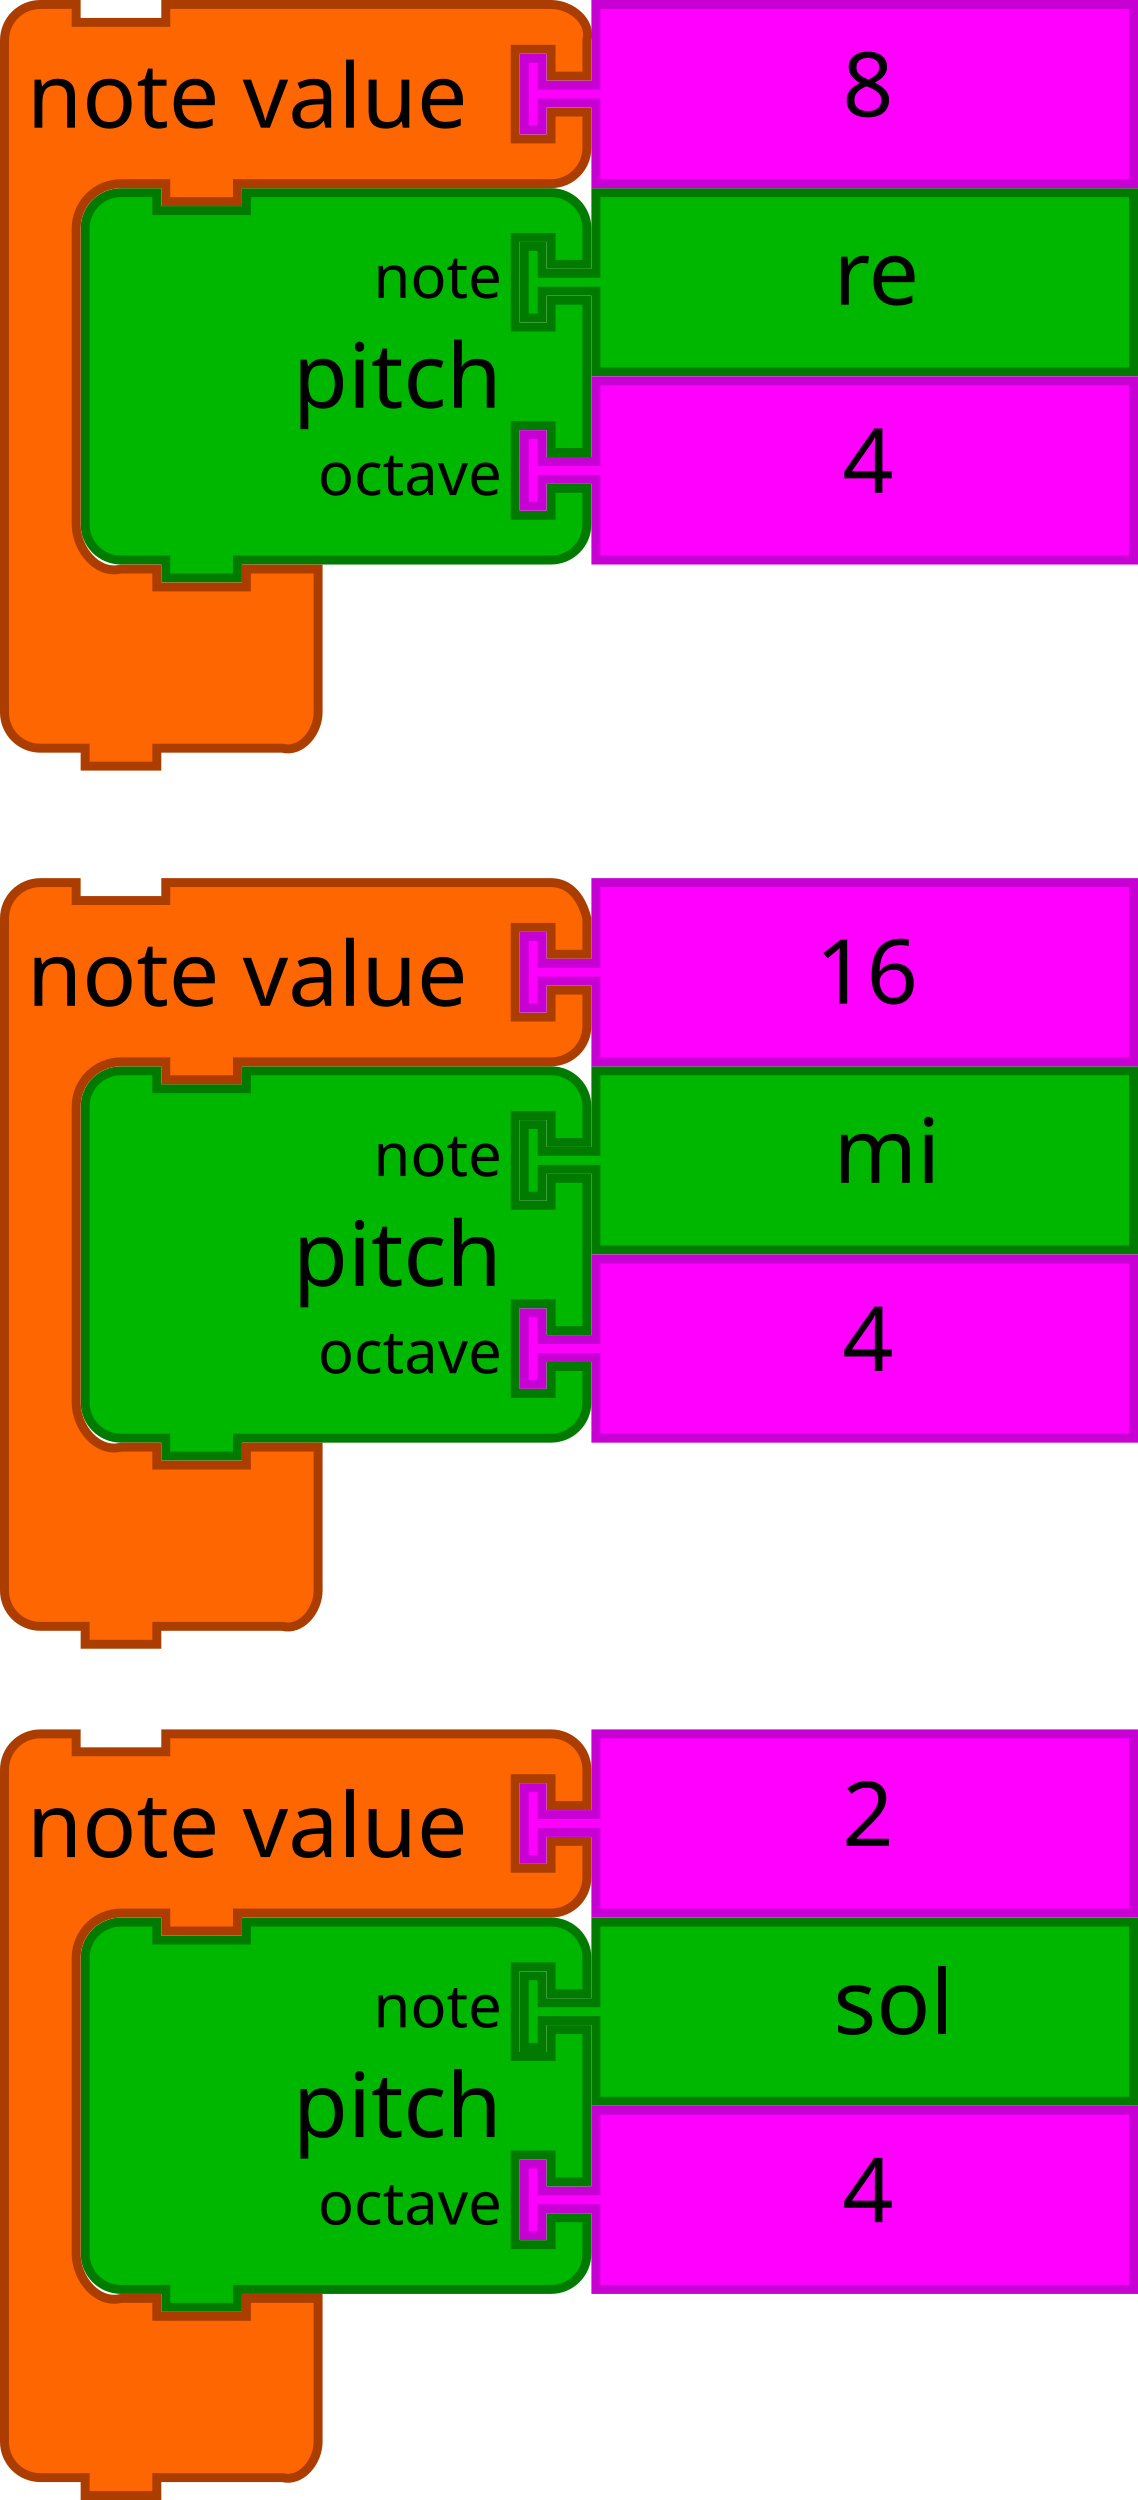
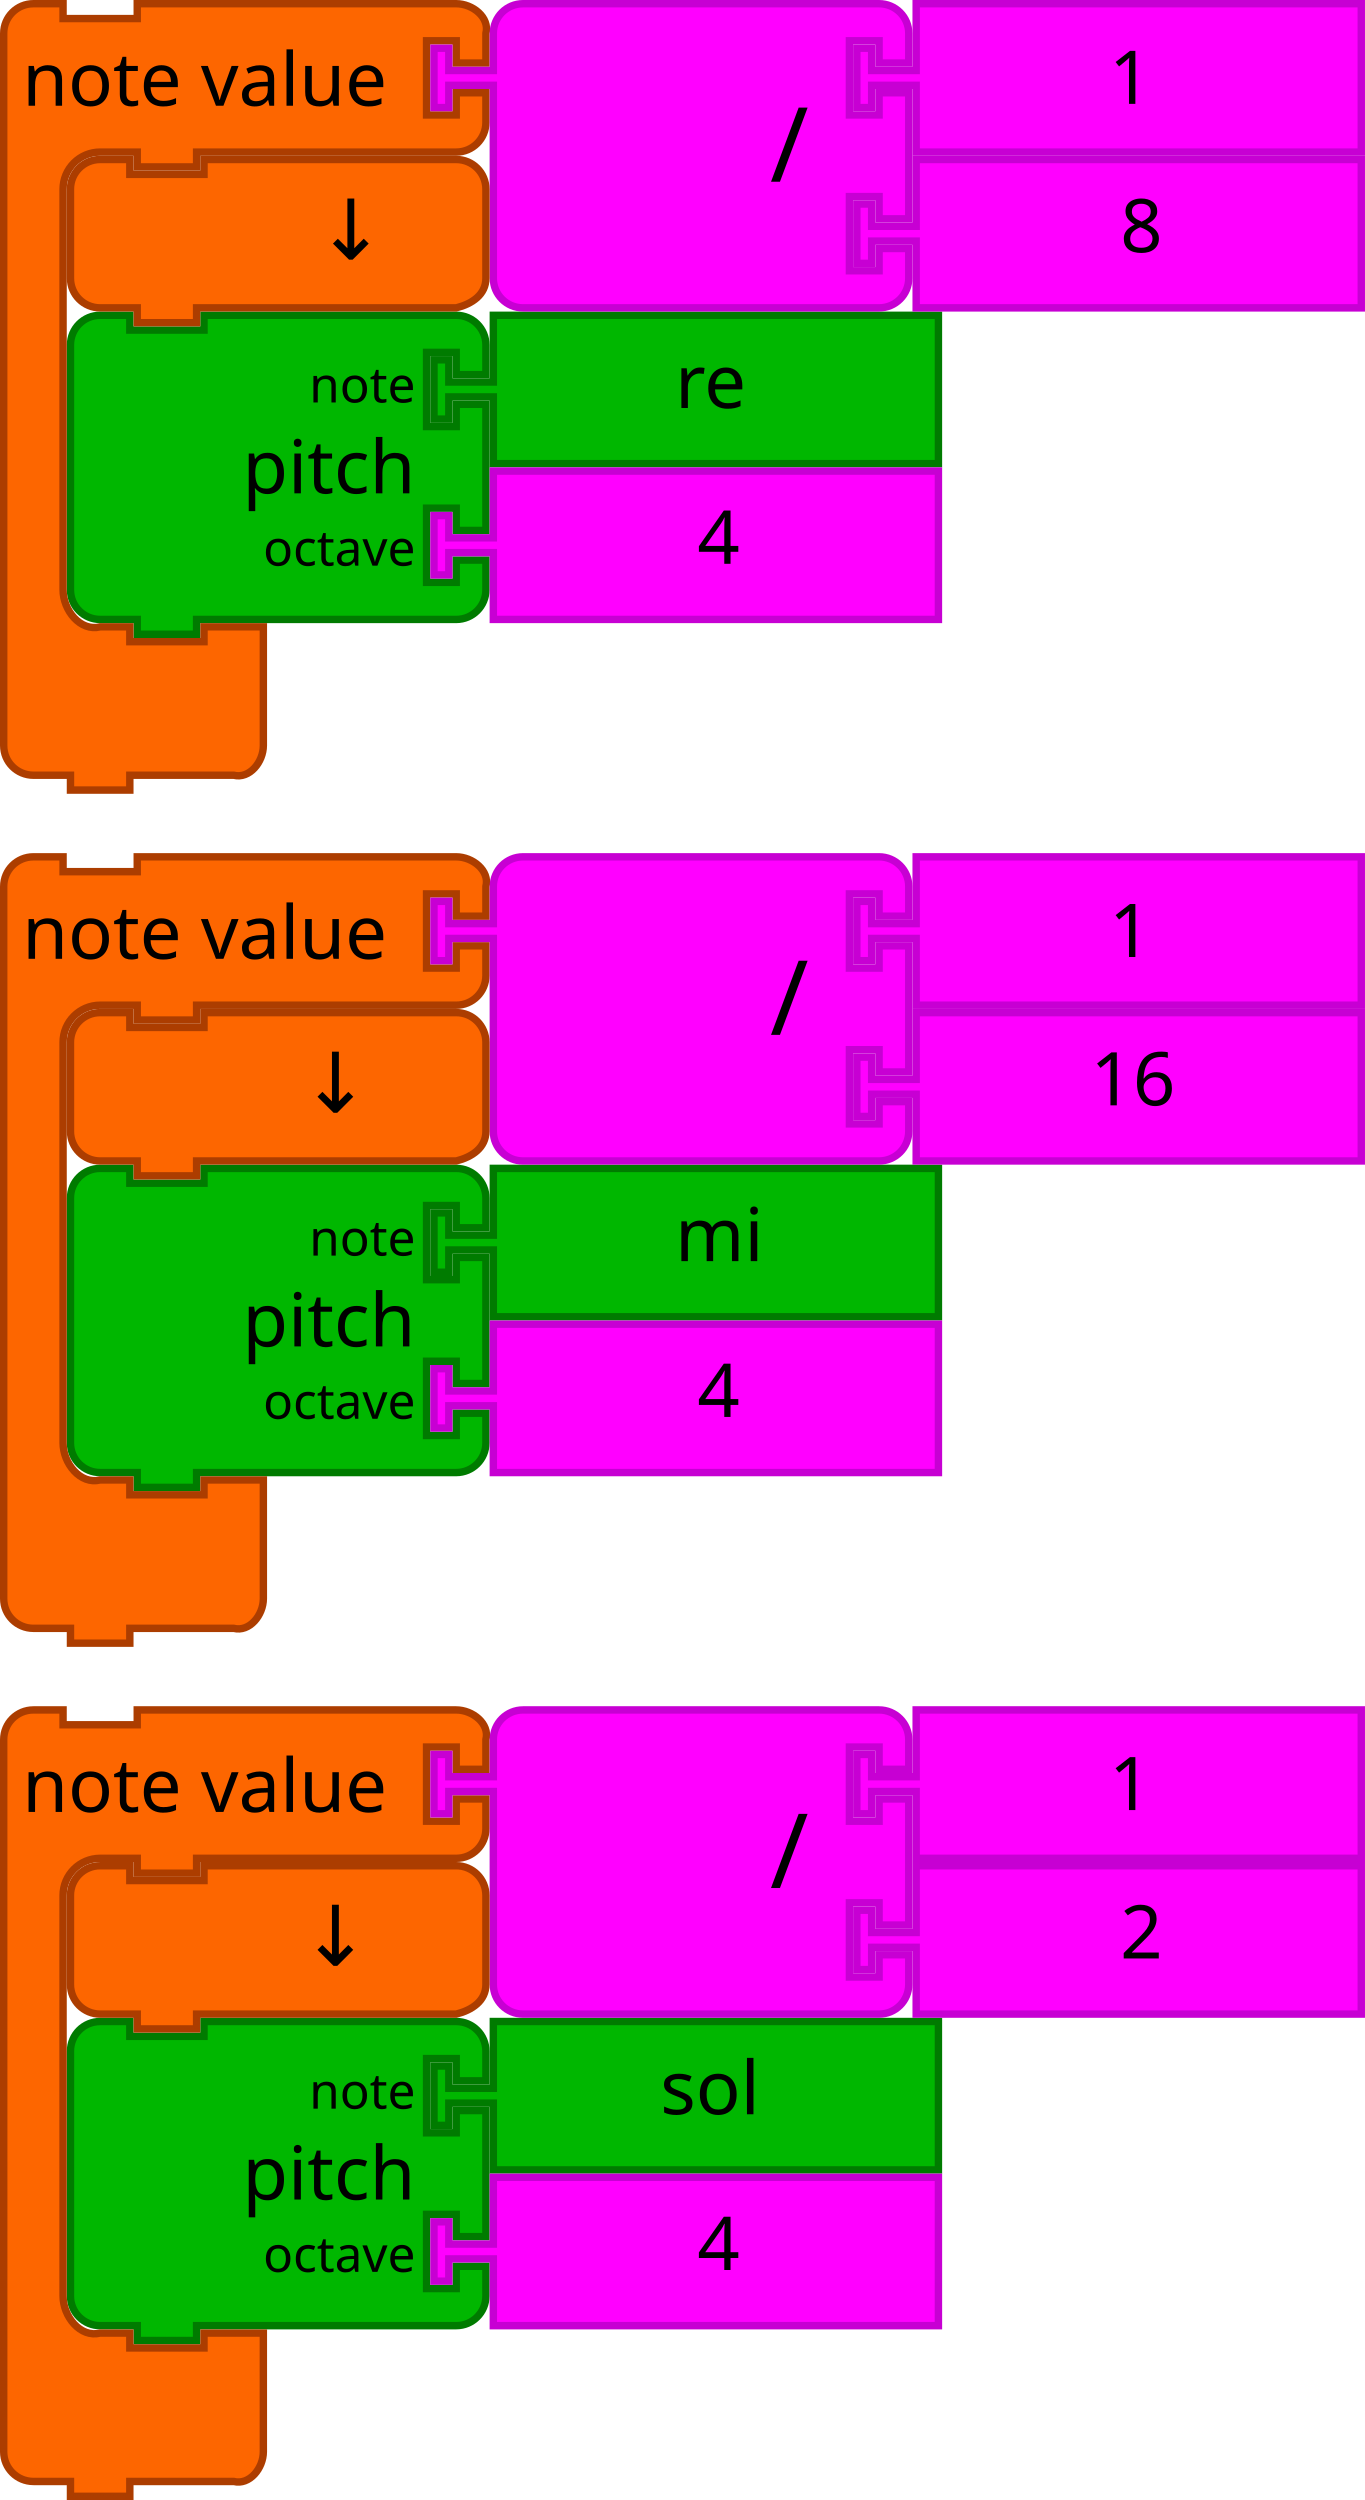
- <svg xmlns="http://www.w3.org/2000/svg" id="svg3641" height="558" width="254" version="1.1">
+ <svg xmlns="http://www.w3.org/2000/svg" version="1.1" width="368" height="674" id="svg3641">
  <defs id="defs3668" />
-   <path style="fill:#00b700;fill-opacity:1;stroke:#007b00;stroke-width:2;stroke-linecap:round;stroke-opacity:1" id="path3194" d="m 19,59 0,-8 a 8,8 0 0 1 8,-8 l 8,0 0,4 20,0 0,-4 60,0 8,0 a 8,8 0 0 1 8,8 l 0,8 -8,0 0,-6 -8,0 0,20 8,0 0,-6 8,0 0,34 -8,0 0,-6 -8,0 0,20 8,0 0,-6 8,0 0,8 a 8,8 0 0 1 -8,8 l -8,0 -60,0 -2,0 0,4 -16,0 0,-4 -2,0 -8,0 a 8,8 0 0 1 -8,-8 l 0,-8 0,-42 0,-8 z" />
-   <text y="42" x="18" style="font-size:20px;font-family:Sans;text-anchor:end;fill:#000000" id="text3196">
-     <tspan id="tspan3198" y="91" x="112">pitch</tspan>
+   <path d="m 19,101 0,-8 a 8,8 0 0 1 8,-8 l 8,0 0,4 20,0 0,-4 60,0 8,0 a 8,8 0 0 1 8,8 l 0,8 -8,0 0,-6 -8,0 0,20 8,0 0,-6 8,0 0,34 -8,0 0,-6 -8,0 0,20 8,0 0,-6 8,0 0,8 a 8,8 0 0 1 -8,8 l -8,0 -60,0 -2,0 0,4 -16,0 0,-4 -2,0 -8,0 a 8,8 0 0 1 -8,-8 l 0,-8 0,-42 0,-8 z" id="path3194-2" style="fill:#00b700;fill-opacity:1;stroke:#007b00;stroke-width:2;stroke-linecap:round;stroke-opacity:1" />
+   <text id="text3196-5" style="font-size:20px;font-family:Sans;text-anchor:end;fill:#000000" x="18" y="84">
+     <tspan x="112" y="133" id="tspan3198-4">pitch</tspan>
  </text>
-   <text y="44" x="18" style="font-size:13.333px;font-family:Sans;text-anchor:end;fill:#000000" id="text3200">
-     <tspan id="tspan3202" y="66.5" x="112">note</tspan>
+   <text id="text3200-7" style="font-size:13.333px;font-family:Sans;text-anchor:end;fill:#000000" x="18" y="86">
+     <tspan x="112" y="108.5" id="tspan3202-4">note</tspan>
  </text>
-   <text y="46" x="18" style="font-size:13.333px;font-family:Sans;text-anchor:end;fill:#000000" id="text3204">
-     <tspan id="tspan3206" y="110.5" x="112">octave</tspan>
+   <text id="text3204-43" style="font-size:13.333px;font-family:Sans;text-anchor:end;fill:#000000" x="18" y="88">
+     <tspan x="112" y="152.5" id="tspan3206-07">octave</tspan>
  </text>
-   <path d="m 133,43 120,0 0,40 -120,0 0,-16 0,-2 -12,0 0,6 -4,0 0,-16 4,0 0,6 12,0 0,-2 z" id="path21" style="fill:#00b700;fill-opacity:1;stroke:#007b00;stroke-width:2;stroke-linecap:round;stroke-opacity:1" />
-   <text y="42" id="text23" style="font-size:20px;font-family:Sans;text-anchor:start;fill:#000000" x="166">
-     <tspan x="186" y="68" id="tspan25">re</tspan>
+   <path style="fill:#00b700;fill-opacity:1;stroke:#007b00;stroke-width:2;stroke-linecap:round;stroke-opacity:1" id="path21-8" d="m 133,85 120,0 0,40 -120,0 0,-16 0,-2 -12,0 0,6 -4,0 0,-16 4,0 0,6 12,0 0,-2 z" />
+   <text x="162" style="font-size:20px;font-family:Sans;text-anchor:start;fill:#000000" id="text23-68" y="84">
+     <tspan id="tspan25-84" y="110" x="182">re</tspan>
  </text>
-   <path style="fill:#ff00ff;fill-opacity:1;stroke:#c700d3;stroke-width:2;stroke-linecap:round;stroke-opacity:1" id="path21-6" d="m 133,85 120,0 0,40 -120,0 0,-16 0,-2 -12,0 0,6 -4,0 0,-16 4,0 0,6 12,0 0,-2 z" />
-   <text y="84" x="168" style="font-size:20px;font-family:Sans;text-anchor:start;fill:#000000" id="text23-9">
-     <tspan id="tspan25-8" y="110" x="188">4</tspan>
+   <path d="m 133,127 120,0 0,40 -120,0 0,-16 0,-2 -12,0 0,6 -4,0 0,-16 4,0 0,6 12,0 0,-2 z" id="path21-6-3" style="fill:#ff00ff;fill-opacity:1;stroke:#c700d3;stroke-width:2;stroke-linecap:round;stroke-opacity:1" />
+   <text id="text23-9-1" style="font-size:20px;font-family:Sans;text-anchor:start;fill:#000000" x="168" y="126">
+     <tspan x="188" y="152" id="tspan25-8-4">4</tspan>
  </text>
-   <path d="m 133,239 120,0 0,40 -120,0 0,-16 0,-2 -12,0 0,6 -4,0 0,-16 4,0 0,6 12,0 0,-2 z" id="path21-2" style="fill:#00b700;fill-opacity:1;stroke:#007b00;stroke-width:2;stroke-linecap:round;stroke-opacity:1" />
-   <text y="238" id="text23-0" style="font-size:20px;font-family:Sans;text-anchor:start;fill:#000000" x="166">
-     <tspan x="186" y="264" id="tspan25-7">mi</tspan>
+   <path d="M 1,17 1,9 C 1,4.582 4.582,1 9,1 l 8,0 0,4 20,0 0,-4 18,0 60,0 8,0 c 4.418,0 9.072,3.714 8,8 l 0,8 -8,0 0,-6 -8,0 0,20 8,0 0,-6 8,0 0,8 c 0,4.418 -3.582,8 -8,8 l -8,0 -60,0 -2,0 0,4 -16,0 0,-4 -2,0 -8,0 c -5.523,0 -10,4.477 -10,10 l 0,8 L 17,151 l 0,8 c 0,5.523 4.642,11.339 10,10 l 8,0 0,4 20,0 0,-4 16,0 0,12 0,12 0,8 c 0,4.418 -3.714,9.072 -8,8 l -8,0 -18,0 -2,0 0,4 -16,0 0,-4 -2,0 -8,0 c -4.418,0 -8,-3.582 -8,-8 l 0,-8 z" id="path3035-9" style="fill:#fd6600;fill-opacity:1;stroke:#ac3d00;stroke-width:2;stroke-linecap:round;stroke-opacity:1" />
+   <text id="text3037-2" style="font-size:20px;font-family:Sans;text-anchor:start;fill:#000000" y="-2" x="-2">
+     <tspan x="6" y="28.5" id="tspan3039-06">note value</tspan>
  </text>
-   <path d="m 133,429 120,0 0,40 -120,0 0,-16 0,-2 -12,0 0,6 -4,0 0,-16 4,0 0,6 12,0 0,-2 z" id="path21-3" style="fill:#00b700;fill-opacity:1;stroke:#007b00;stroke-width:2;stroke-linecap:round;stroke-opacity:1" />
-   <text y="428" id="text23-6" style="font-size:20px;font-family:Sans;text-anchor:start;fill:#000000" x="166">
-     <tspan x="186" y="454" id="tspan25-9">sol</tspan>
+   <g transform="translate(0,42)" id="g5152">
+     <path style="fill:#ff00ff;fill-opacity:1;stroke:#c700d3;stroke-width:2;stroke-linecap:round;stroke-opacity:1" id="path21-6-1-8" d="m 247,1 120,0 0,40 -120,0 0,-16 0,-2 -12,0 0,6 -4,0 0,-16 4,0 0,6 12,0 0,-2 z" />
+     <text y="4.7314452e-06" x="282" style="font-size:20px;font-family:Sans;text-anchor:start;fill:#000000" id="text23-9-82-9">
+       <tspan id="tspan25-8-5-2" y="26" x="302">8</tspan>
+     </text>
+   </g>
+   <g id="g5157">
+     <path style="fill:#ff00ff;fill-opacity:1;stroke:#c700d3;stroke-width:2;stroke-linecap:round;stroke-opacity:1" id="path3798-4-4-5" d="m 133,17 0,-8 a 8,8 0 0 1 8,-8 l 8,0 20,0 60,0 8,0 a 8,8 0 0 1 8,8 l 0,8 -8,0 0,-6 -8,0 0,20 8,0 0,-6 8,0 0,34 -8,0 0,-6 -8,0 0,20 8,0 0,-6 8,0 0,8 a 8,8 0 0 1 -8,8 l -8,0 -60,0 -20,0 -8,0 a 8,8 0 0 1 -8,-8 l 0,-8 0,-42 0,-2 -12,0 0,6 -4,0 0,-16 4,0 0,6 12,0 0,-2 z" />
+     <text x="108" style="font-size:28px;font-family:sans-serif;text-anchor:end;fill:#000000" id="text3800-3-2-0" y="-2.2888184e-05">
+       <tspan id="tspan3802-6-2-5" y="49" x="218">/</tspan>
+     </text>
+     <g id="g5147" transform="translate(0,-42)">
+       <path d="m 247,43 120,0 0,40 -120,0 0,-16 0,-2 -12,0 0,6 -4,0 0,-16 4,0 0,6 12,0 0,-2 z" id="path21-8-2-1-0-6" style="fill:#ff00ff;fill-opacity:1;stroke:#c700d3;stroke-width:2;stroke-linecap:round;stroke-opacity:1" />
+       <text x="279" y="44" id="text23-0-1-0-1-0" style="font-size:20px;font-family:Sans;text-anchor:start;fill:#000000">
+         <tspan x="299" y="70" id="tspan25-7-0-5-2-5">1</tspan>
+       </text>
+     </g>
+   </g>
+   <path style="fill:#fd6600;fill-opacity:1;stroke:#ac3d00;stroke-width:2;stroke-linecap:round;stroke-opacity:1" id="path3124" d="m 19,59 0,-8 c 0,-4.418 3.582,-8 8,-8 l 8,0 0,4 20,0 0,-4 60,0 8,0 c 4.418,0 8,3.582 8,8 l 0,8 0,8 0,8 c 0,4.418 -3.714,6.928 -8,8 l -8,0 -60,0 -2,0 0,4 -16,0 0,-4 -2,0 -8,0 c -4.418,0 -8,-3.582 -8,-8 l 0,-8 0,0 z" />
+   <text id="text6137" y="69.923" x="100.823" style="font-style:normal;font-weight:normal;font-size:16px;line-height:125%;font-family:sans-serif;text-align:center;letter-spacing:0px;word-spacing:0px;text-anchor:middle;fill:#000000;fill-opacity:1;stroke:none;stroke-width:1px;stroke-linecap:butt;stroke-linejoin:miter;stroke-opacity:1" xml:space="preserve">
+     <tspan style="font-size:22.5px" y="69.923" x="100.823" id="tspan6139">↓</tspan>
  </text>
-   <path style="fill:#ff00ff;fill-opacity:1;stroke:#c700d3;stroke-width:2;stroke-linecap:round;stroke-opacity:1" id="path21-6-7" d="m 133,281 120,0 0,40 -120,0 0,-16 0,-2 -12,0 0,6 -4,0 0,-16 4,0 0,6 12,0 0,-2 z" />
-   <text y="280" x="168" style="font-size:20px;font-family:Sans;text-anchor:start;fill:#000000" id="text23-9-8">
-     <tspan id="tspan25-8-2" y="306" x="188">4</tspan>
-   </text>
-   <path style="fill:#ff00ff;fill-opacity:1;stroke:#c700d3;stroke-width:2;stroke-linecap:round;stroke-opacity:1" id="path21-6-72" d="m 133,471 120,0 0,40 -120,0 0,-16 0,-2 -12,0 0,6 -4,0 0,-16 4,0 0,6 12,0 0,-2 z" />
-   <text y="470" x="168" style="font-size:20px;font-family:Sans;text-anchor:start;fill:#000000" id="text23-9-5">
-     <tspan id="tspan25-8-7" y="496" x="188">4</tspan>
-   </text>
-   <path style="fill:#00b700;fill-opacity:1;stroke:#007b00;stroke-width:2;stroke-linecap:round;stroke-opacity:1" id="path3194-6" d="m 19,445 0,-8 a 8,8 0 0 1 8,-8 l 8,0 0,4 20,0 0,-4 60,0 8,0 a 8,8 0 0 1 8,8 l 0,8 -8,0 0,-6 -8,0 0,20 8,0 0,-6 8,0 0,34 -8,0 0,-6 -8,0 0,20 8,0 0,-6 8,0 0,8 a 8,8 0 0 1 -8,8 l -8,0 -60,0 -2,0 0,4 -16,0 0,-4 -2,0 -8,0 a 8,8 0 0 1 -8,-8 l 0,-8 0,-42 0,-8 z" />
-   <text y="428" x="18" style="font-size:20px;font-family:Sans;text-anchor:end;fill:#000000" id="text3196-0">
-     <tspan id="tspan3198-1" y="477" x="112">pitch</tspan>
-   </text>
-   <text y="430" x="18" style="font-size:13.333px;font-family:Sans;text-anchor:end;fill:#000000" id="text3200-46">
-     <tspan id="tspan3202-3" y="452.5" x="112">note</tspan>
-   </text>
-   <text y="432" x="18" style="font-size:13.333px;font-family:Sans;text-anchor:end;fill:#000000" id="text3204-4">
-     <tspan id="tspan3206-6" y="496.5" x="112">octave</tspan>
-   </text>
-   <path style="fill:#00b700;fill-opacity:1;stroke:#007b00;stroke-width:2;stroke-linecap:round;stroke-opacity:1" id="path3194-3" d="m 19,255 0,-8 a 8,8 0 0 1 8,-8 l 8,0 0,4 20,0 0,-4 60,0 8,0 a 8,8 0 0 1 8,8 l 0,8 -8,0 0,-6 -8,0 0,20 8,0 0,-6 8,0 0,34 -8,0 0,-6 -8,0 0,20 8,0 0,-6 8,0 0,8 a 8,8 0 0 1 -8,8 l -8,0 -60,0 -2,0 0,4 -16,0 0,-4 -2,0 -8,0 a 8,8 0 0 1 -8,-8 l 0,-8 0,-42 0,-8 z" />
-   <text y="238" x="18" style="font-size:20px;font-family:Sans;text-anchor:end;fill:#000000" id="text3196-7">
-     <tspan id="tspan3198-0" y="287" x="112">pitch</tspan>
-   </text>
-   <text y="240" x="18" style="font-size:13.333px;font-family:Sans;text-anchor:end;fill:#000000" id="text3200-6">
-     <tspan id="tspan3202-5" y="262.5" x="112">note</tspan>
-   </text>
-   <text y="242" x="18" style="font-size:13.333px;font-family:Sans;text-anchor:end;fill:#000000" id="text3204-9">
-     <tspan id="tspan3206-0" y="306.5" x="112">octave</tspan>
-   </text>
-   <path style="fill:#fd6600;fill-opacity:1;stroke:#ac3d00;stroke-width:2;stroke-linecap:round;stroke-opacity:1" id="path3035" d="M 1,17 1,9 C 1,4.582 4.582,1 9,1 l 8,0 0,4 20,0 0,-4 18,0 60,0 8,0 c 4.418,0 9.072,3.714 8,8 l 0,8 -8,0 0,-6 -8,0 0,20 8,0 0,-6 8,0 0,8 c 0,4.418 -3.582,8 -8,8 l -8,0 -60,0 -2,0 0,4 -16,0 0,-4 -2,0 -8,0 c -5.523,0 -10,4.477 -10,10 l 0,8 L 17,109 l 0,8 c 0,5.523 4.642,11.339 10,10 l 8,0 0,4 20,0 0,-4 16,0 0,12 0,12 0,8 c 0,4.418 -3.714,9.072 -8,8 l -8,0 -18,0 -2,0 0,4 -16,0 0,-4 -2,0 -8,0 c -4.418,0 -8,-3.582 -8,-8 l 0,-8 z" />
-   <text x="-2" y="-2" style="font-size:20px;font-family:Sans;text-anchor:start;fill:#000000" id="text3037">
-     <tspan id="tspan3039" y="28.5" x="6">note value</tspan>
-   </text>
-   <path style="fill:#ff00ff;fill-opacity:1;stroke:#c700d3;stroke-width:2;stroke-linecap:round;stroke-opacity:1" id="path21-6-1" d="m 133,1 120,0 0,40 -120,0 0,-16 0,-2 -12,0 0,6 -4,0 0,-16 4,0 0,6 12,0 0,-2 z" />
-   <text y="4.7314452e-06" x="168" style="font-size:20px;font-family:Sans;text-anchor:start;fill:#000000" id="text23-9-82">
-     <tspan id="tspan25-8-5" y="26" x="188">8</tspan>
-   </text>
-   <path style="fill:#fd6600;fill-opacity:1;stroke:#ac3d00;stroke-width:2;stroke-linecap:round;stroke-opacity:1" id="path3035-3" d="m 1,403 0,-8 c 0,-4.418 3.582,-8 8,-8 l 8,0 0,4 20,0 0,-4 18,0 60,0 8,0 c 4.418,0 8,3.582 8,8 l 0,8 -8,0 0,-6 -8,0 0,20 8,0 0,-6 8,0 0,8 c 0,4.418 -3.582,8 -8,8 l -8,0 -60,0 -2,0 0,4 -16,0 0,-4 -2,0 -8,0 c -5.523,0 -10,4.477 -10,10 l 0,8 0,50 0,8 c 0,5.523 4.642,11.339 10,10 l 8,0 0,4 20,0 0,-4 16,0 0,12 0,12 0,8 c 0,4.418 -3.714,9.072 -8,8 l -8,0 -18,0 -2,0 0,4 -16,0 0,-4 -2,0 -8,0 c -4.418,0 -8,-3.582 -8,-8 l 0,-8 z" />
-   <text x="-2" y="384" style="font-size:20px;font-family:Sans;text-anchor:start;fill:#000000" id="text3037-5">
-     <tspan id="tspan3039-8" y="414.5" x="6">note value</tspan>
-   </text>
-   <path style="fill:#ff00ff;fill-opacity:1;stroke:#c700d3;stroke-width:2;stroke-linecap:round;stroke-opacity:1" id="path21-6-1-2" d="M 133,387 253,387 l 0,40 -120,0 0,-16 0,-2 -12,0 0,6 -4,0 0,-16 4,0 0,6 12,0 0,-2 z" />
-   <text y="386" x="168" style="font-size:20px;font-family:Sans;text-anchor:start;fill:#000000" id="text23-9-82-1">
-     <tspan id="tspan25-8-5-3" y="412" x="188">2</tspan>
-   </text>
-   <path style="fill:#fd6600;fill-opacity:1;stroke:#ac3d00;stroke-width:2;stroke-linecap:round;stroke-opacity:1" id="path3035-8" d="m 1,213 0,-8 c 0,-4.418 3.582,-8 8,-8 l 8,0 0,4 20,0 0,-4 18,0 60,0 8,0 c 4.418,0 6.928,3.714 8,8 l 0,8 -8,0 0,-6 -8,0 0,20 8,0 0,-6 8,0 0,8 c 0,4.418 -3.582,8 -8,8 l -8,0 -60,0 -2,0 0,4 -16,0 0,-4 -2,0 -8,0 c -5.523,0 -10,4.477 -10,10 l 0,8 0,50 0,8 c 0,5.523 4.642,11.339 10,10 l 8,0 0,4 20,0 0,-4 16,0 0,12 0,12 0,8 c 0,4.418 -3.714,9.072 -8,8 l -8,0 -18,0 -2,0 0,4 -16,0 0,-4 -2,0 -8,0 c -4.418,0 -8,-3.582 -8,-8 l 0,-8 z" />
-   <text x="-2" y="194" style="font-size:20px;font-family:Sans;text-anchor:start;fill:#000000" id="text3037-0">
-     <tspan id="tspan3039-6" y="224.5" x="6">note value</tspan>
-   </text>
-   <path style="fill:#ff00ff;fill-opacity:1;stroke:#c700d3;stroke-width:2;stroke-linecap:round;stroke-opacity:1" id="path21-6-1-0" d="m 133,197 120,0 0,40 -120,0 0,-16 0,-2 -12,0 0,6 -4,0 0,-16 4,0 0,6 12,0 0,-2 z" />
-   <text y="198" x="162" style="font-size:20px;font-family:Sans;text-anchor:start;fill:#000000" id="text23-9-82-5">
-     <tspan id="tspan25-8-5-1" y="224" x="182">16</tspan>
-   </text>
+   <g transform="translate(-224.0291,573.7554)" id="g6246">
+     <path style="fill:#00b700;fill-opacity:1;stroke:#007b00;stroke-width:2;stroke-linecap:round;stroke-opacity:1" id="path3194-36" d="m 243.029,-12.755 0,-8 a 8,8 0 0 1 8,-8 l 8,0 0,4 20,0 0,-4 60,0 8,0 a 8,8 0 0 1 8,8 l 0,8 -8,0 0,-6 -8,0 0,20 8,0 0,-6 8,0 0,34 -8,0 0,-6 -8,0 0,20 8,0 0,-6 8,0 0,8 a 8,8 0 0 1 -8,8 l -8,0 -60,0 -2,0 0,4 -16,0 0,-4 -2,0 -8,0 a 8,8 0 0 1 -8,-8 l 0,-8 0,-42 0,-8 z" />
+     <text y="-29.755" x="242.029" style="font-size:20px;font-family:Sans;text-anchor:end;fill:#000000" id="text3196-75">
+       <tspan id="tspan3198-3" y="19.245" x="336.029">pitch</tspan>
+     </text>
+     <text y="-27.755" x="242.029" style="font-size:13.333px;font-family:Sans;text-anchor:end;fill:#000000" id="text3200-5">
+       <tspan id="tspan3202-6" y="-5.255" x="336.029">note</tspan>
+     </text>
+     <text y="-25.755" x="242.029" style="font-size:13.333px;font-family:Sans;text-anchor:end;fill:#000000" id="text3204-2">
+       <tspan id="tspan3206-9" y="38.745" x="336.029">octave</tspan>
+     </text>
+     <path d="m 357.029,-28.755 120,0 0,40 -120,0 0,-16 0,-2 -12,0 0,6 -4,0 0,-16 4,0 0,6 12,0 0,-2 z" id="path21-1" style="fill:#00b700;fill-opacity:1;stroke:#007b00;stroke-width:2;stroke-linecap:round;stroke-opacity:1" />
+     <text y="-29.755" id="text23-2" style="font-size:20px;font-family:Sans;text-anchor:start;fill:#000000" x="382.029">
+       <tspan x="402.029" y="-3.755" id="tspan25-70">sol</tspan>
+     </text>
+     <path style="fill:#ff00ff;fill-opacity:1;stroke:#c700d3;stroke-width:2;stroke-linecap:round;stroke-opacity:1" id="path21-6-9" d="m 357.029,13.245 120,0 0,40 -120,0 0,-16 0,-2 -12,0 0,6 -4,0 0,-16 4,0 0,6 12,0 0,-2 z" />
+     <text y="12.245" x="392.029" style="font-size:20px;font-family:Sans;text-anchor:start;fill:#000000" id="text23-9-3">
+       <tspan id="tspan25-8-6" y="38.245" x="412.029">4</tspan>
+     </text>
+     <path style="fill:#fd6600;fill-opacity:1;stroke:#ac3d00;stroke-width:2;stroke-linecap:round;stroke-opacity:1" id="path3035-0" d="m 225.029,-96.755 0,-8 c 0,-4.418 3.582,-8 8,-8 l 8,0 0,4 20,0 0,-4 18,0 60,0 8,0 c 4.418,0 9.072,3.714 8,8 l 0,8 -8,0 0,-6 -8,0 0,20 8,0 0,-6 8,0 0,8 c 0,4.418 -3.582,8 -8,8 l -8,0 -60,0 -2,0 0,4 -16,0 0,-4 -2,0 -8,0 c -5.523,0 -10,4.477 -10,10 l 0,8 0,92 0,8 c 0,5.523 4.642,11.339 10,10 l 8,0 0,4 20,0 0,-4 16,0 0,12 0,12 0,8 c 0,4.418 -3.714,9.072 -8,8 l -8,0 -18,0 -2,0 0,4 -16,0 0,-4 -2,0 -8,0 c -4.418,0 -8,-3.582 -8,-8 l 0,-8 z" />
+     <text x="222.029" y="-115.755" style="font-size:20px;font-family:Sans;text-anchor:start;fill:#000000" id="text3037-6">
+       <tspan id="tspan3039-2" y="-85.255" x="230.029">note value</tspan>
+     </text>
+     <g id="g5152-6" transform="translate(224.0291,-71.75544)">
+       <path d="m 247,1 120,0 0,40 -120,0 0,-16 0,-2 -12,0 0,6 -4,0 0,-16 4,0 0,6 12,0 0,-2 z" id="path21-6-1-1" style="fill:#ff00ff;fill-opacity:1;stroke:#c700d3;stroke-width:2;stroke-linecap:round;stroke-opacity:1" />
+       <text id="text23-9-82-8" style="font-size:20px;font-family:Sans;text-anchor:start;fill:#000000" x="282" y="4.7314452e-06">
+         <tspan x="302" y="26" id="tspan25-8-5-7">2</tspan>
+       </text>
+     </g>
+     <g id="g5157-9" transform="translate(224.0291,-113.7554)">
+       <path d="m 133,17 0,-8 a 8,8 0 0 1 8,-8 l 8,0 20,0 60,0 8,0 a 8,8 0 0 1 8,8 l 0,8 -8,0 0,-6 -8,0 0,20 8,0 0,-6 8,0 0,34 -8,0 0,-6 -8,0 0,20 8,0 0,-6 8,0 0,8 a 8,8 0 0 1 -8,8 l -8,0 -60,0 -20,0 -8,0 a 8,8 0 0 1 -8,-8 l 0,-8 0,-42 0,-2 -12,0 0,6 -4,0 0,-16 4,0 0,6 12,0 0,-2 z" id="path3798-4-4-5-2" style="fill:#ff00ff;fill-opacity:1;stroke:#c700d3;stroke-width:2;stroke-linecap:round;stroke-opacity:1" />
+       <text y="-2.2888184e-05" id="text3800-3-2-0-0" style="font-size:28px;font-family:sans-serif;text-anchor:end;fill:#000000" x="108">
+         <tspan x="218" y="49" id="tspan3802-6-2-5-2">/</tspan>
+       </text>
+       <g transform="translate(0,-42)" id="g5147-3">
+         <path style="fill:#ff00ff;fill-opacity:1;stroke:#c700d3;stroke-width:2;stroke-linecap:round;stroke-opacity:1" id="path21-8-2-1-0-6-7" d="m 247,43 120,0 0,40 -120,0 0,-16 0,-2 -12,0 0,6 -4,0 0,-16 4,0 0,6 12,0 0,-2 z" />
+         <text style="font-size:20px;font-family:Sans;text-anchor:start;fill:#000000" id="text23-0-1-0-1-0-5" y="44" x="279">
+           <tspan id="tspan25-7-0-5-2-5-9" y="70" x="299">1</tspan>
+         </text>
+       </g>
+     </g>
+     <path d="m 243.029,-54.755 0,-8 c 0,-4.418 3.582,-8 8,-8 l 8,0 0,4 20,0 0,-4 60,0 8,0 c 4.418,0 8,3.582 8,8 l 0,8 0,8 0,8 c 0,4.418 -3.714,6.928 -8,8 l -8,0 -60,0 -2,0 0,4 -16,0 0,-4 -2,0 -8,0 c -4.418,0 -8,-3.582 -8,-8 l 0,-8 0,0 z" id="path3124-2" style="fill:#fd6600;fill-opacity:1;stroke:#ac3d00;stroke-width:2;stroke-linecap:round;stroke-opacity:1" />
+     <text xml:space="preserve" style="font-style:normal;font-weight:normal;font-size:16px;line-height:125%;font-family:sans-serif;text-align:center;letter-spacing:0px;word-spacing:0px;text-anchor:middle;fill:#000000;fill-opacity:1;stroke:none;stroke-width:1px;stroke-linecap:butt;stroke-linejoin:miter;stroke-opacity:1" x="324.852" y="-43.832" id="text6137-2">
+       <tspan id="tspan6139-8" x="324.852" y="-43.832" style="font-size:22.5px">↓</tspan>
+     </text>
+   </g>
+   <g transform="translate(-224.7046,343.7554)" id="g6345">
+     <path style="fill:#00b700;fill-opacity:1;stroke:#007b00;stroke-width:2;stroke-linecap:round;stroke-opacity:1" id="path3194-9" d="m 243.705,-12.755 0,-8 a 8,8 0 0 1 8,-8 l 8,0 0,4 20,0 0,-4 60,0 8,0 a 8,8 0 0 1 8,8 l 0,8 -8,0 0,-6 -8,0 0,20 8,0 0,-6 8,0 0,34 -8,0 0,-6 -8,0 0,20 8,0 0,-6 8,0 0,8 a 8,8 0 0 1 -8,8 l -8,0 -60,0 -2,0 0,4 -16,0 0,-4 -2,0 -8,0 a 8,8 0 0 1 -8,-8 l 0,-8 0,-42 0,-8 z" />
+     <text y="-29.755" x="242.705" style="font-size:20px;font-family:Sans;text-anchor:end;fill:#000000" id="text3196-73">
+       <tspan id="tspan3198-6" y="19.245" x="336.705">pitch</tspan>
+     </text>
+     <text y="-27.755" x="242.705" style="font-size:13.333px;font-family:Sans;text-anchor:end;fill:#000000" id="text3200-1">
+       <tspan id="tspan3202-2" y="-5.255" x="336.705">note</tspan>
+     </text>
+     <text y="-25.755" x="242.705" style="font-size:13.333px;font-family:Sans;text-anchor:end;fill:#000000" id="text3204-93">
+       <tspan id="tspan3206-1" y="38.745" x="336.705">octave</tspan>
+     </text>
+     <path d="m 357.705,-28.755 120,0 0,40 -120,0 0,-16 0,-2 -12,0 0,6 -4,0 0,-16 4,0 0,6 12,0 0,-2 z" id="path21-9" style="fill:#00b700;fill-opacity:1;stroke:#007b00;stroke-width:2;stroke-linecap:round;stroke-opacity:1" />
+     <text y="-29.755" id="text23-4" style="font-size:20px;font-family:Sans;text-anchor:start;fill:#000000" x="386.705">
+       <tspan x="406.705" y="-3.755" id="tspan25-78">mi</tspan>
+     </text>
+     <path style="fill:#ff00ff;fill-opacity:1;stroke:#c700d3;stroke-width:2;stroke-linecap:round;stroke-opacity:1" id="path21-6-4" d="m 357.705,13.245 120,0 0,40 -120,0 0,-16 0,-2 -12,0 0,6 -4,0 0,-16 4,0 0,6 12,0 0,-2 z" />
+     <text y="12.245" x="392.705" style="font-size:20px;font-family:Sans;text-anchor:start;fill:#000000" id="text23-9-50">
+       <tspan id="tspan25-8-3" y="38.245" x="412.705">4</tspan>
+     </text>
+     <path style="fill:#fd6600;fill-opacity:1;stroke:#ac3d00;stroke-width:2;stroke-linecap:round;stroke-opacity:1" id="path3035-6" d="m 225.705,-96.755 0,-8 c 0,-4.418 3.582,-8 8,-8 l 8,0 0,4 20,0 0,-4 18,0 60,0 8,0 c 4.418,0 9.072,3.714 8,8 l 0,8 -8,0 0,-6 -8,0 0,20 8,0 0,-6 8,0 0,8 c 0,4.418 -3.582,8 -8,8 l -8,0 -60,0 -2,0 0,4 -16,0 0,-4 -2,0 -8,0 c -5.523,0 -10,4.477 -10,10 l 0,8 0,92 0,8 c 0,5.523 4.642,11.339 10,10 l 8,0 0,4 20,0 0,-4 16,0 0,12 0,12 0,8 c 0,4.418 -3.714,9.072 -8,8 l -8,0 -18,0 -2,0 0,4 -16,0 0,-4 -2,0 -8,0 c -4.418,0 -8,-3.582 -8,-8 l 0,-8 z" />
+     <text x="222.705" y="-115.755" style="font-size:20px;font-family:Sans;text-anchor:start;fill:#000000" id="text3037-1">
+       <tspan id="tspan3039-0" y="-85.255" x="230.705">note value</tspan>
+     </text>
+     <g id="g5152-63" transform="translate(224.7046,-71.75544)">
+       <path d="m 247,1 120,0 0,40 -120,0 0,-16 0,-2 -12,0 0,6 -4,0 0,-16 4,0 0,6 12,0 0,-2 z" id="path21-6-1-20" style="fill:#ff00ff;fill-opacity:1;stroke:#c700d3;stroke-width:2;stroke-linecap:round;stroke-opacity:1" />
+       <text id="text23-9-82-6" style="font-size:20px;font-family:Sans;text-anchor:start;fill:#000000" x="274" y="4.7314452e-06">
+         <tspan x="294" y="26" id="tspan25-8-5-15">16</tspan>
+       </text>
+     </g>
+     <g id="g5157-5" transform="translate(224.7046,-113.7554)">
+       <path d="m 133,17 0,-8 a 8,8 0 0 1 8,-8 l 8,0 20,0 60,0 8,0 a 8,8 0 0 1 8,8 l 0,8 -8,0 0,-6 -8,0 0,20 8,0 0,-6 8,0 0,34 -8,0 0,-6 -8,0 0,20 8,0 0,-6 8,0 0,8 a 8,8 0 0 1 -8,8 l -8,0 -60,0 -20,0 -8,0 a 8,8 0 0 1 -8,-8 l 0,-8 0,-42 0,-2 -12,0 0,6 -4,0 0,-16 4,0 0,6 12,0 0,-2 z" id="path3798-4-4-5-4" style="fill:#ff00ff;fill-opacity:1;stroke:#c700d3;stroke-width:2;stroke-linecap:round;stroke-opacity:1" />
+       <text y="-2.2888184e-05" id="text3800-3-2-0-7" style="font-size:28px;font-family:sans-serif;text-anchor:end;fill:#000000" x="108">
+         <tspan x="218" y="49" id="tspan3802-6-2-5-6">/</tspan>
+       </text>
+       <g transform="translate(0,-42)" id="g5147-5">
+         <path style="fill:#ff00ff;fill-opacity:1;stroke:#c700d3;stroke-width:2;stroke-linecap:round;stroke-opacity:1" id="path21-8-2-1-0-6-6" d="m 247,43 120,0 0,40 -120,0 0,-16 0,-2 -12,0 0,6 -4,0 0,-16 4,0 0,6 12,0 0,-2 z" />
+         <text style="font-size:20px;font-family:Sans;text-anchor:start;fill:#000000" id="text23-0-1-0-1-0-9" y="44" x="279">
+           <tspan id="tspan25-7-0-5-2-5-3" y="70" x="299">1</tspan>
+         </text>
+       </g>
+     </g>
+     <path d="m 243.705,-54.755 0,-8 c 0,-4.418 3.582,-8 8,-8 l 8,0 0,4 20,0 0,-4 60,0 8,0 c 4.418,0 8,3.582 8,8 l 0,8 0,8 0,8 c 0,4.418 -3.714,6.928 -8,8 l -8,0 -60,0 -2,0 0,4 -16,0 0,-4 -2,0 -8,0 c -4.418,0 -8,-3.582 -8,-8 l 0,-8 0,0 z" id="path3124-7" style="fill:#fd6600;fill-opacity:1;stroke:#ac3d00;stroke-width:2;stroke-linecap:round;stroke-opacity:1" />
+     <text xml:space="preserve" style="font-style:normal;font-weight:normal;font-size:16px;line-height:125%;font-family:sans-serif;text-align:center;letter-spacing:0px;word-spacing:0px;text-anchor:middle;fill:#000000;fill-opacity:1;stroke:none;stroke-width:1px;stroke-linecap:butt;stroke-linejoin:miter;stroke-opacity:1" x="325.528" y="-43.832" id="text6137-4">
+       <tspan id="tspan6139-5" x="325.528" y="-43.832" style="font-size:22.5px">↓</tspan>
+     </text>
+   </g>
</svg>
